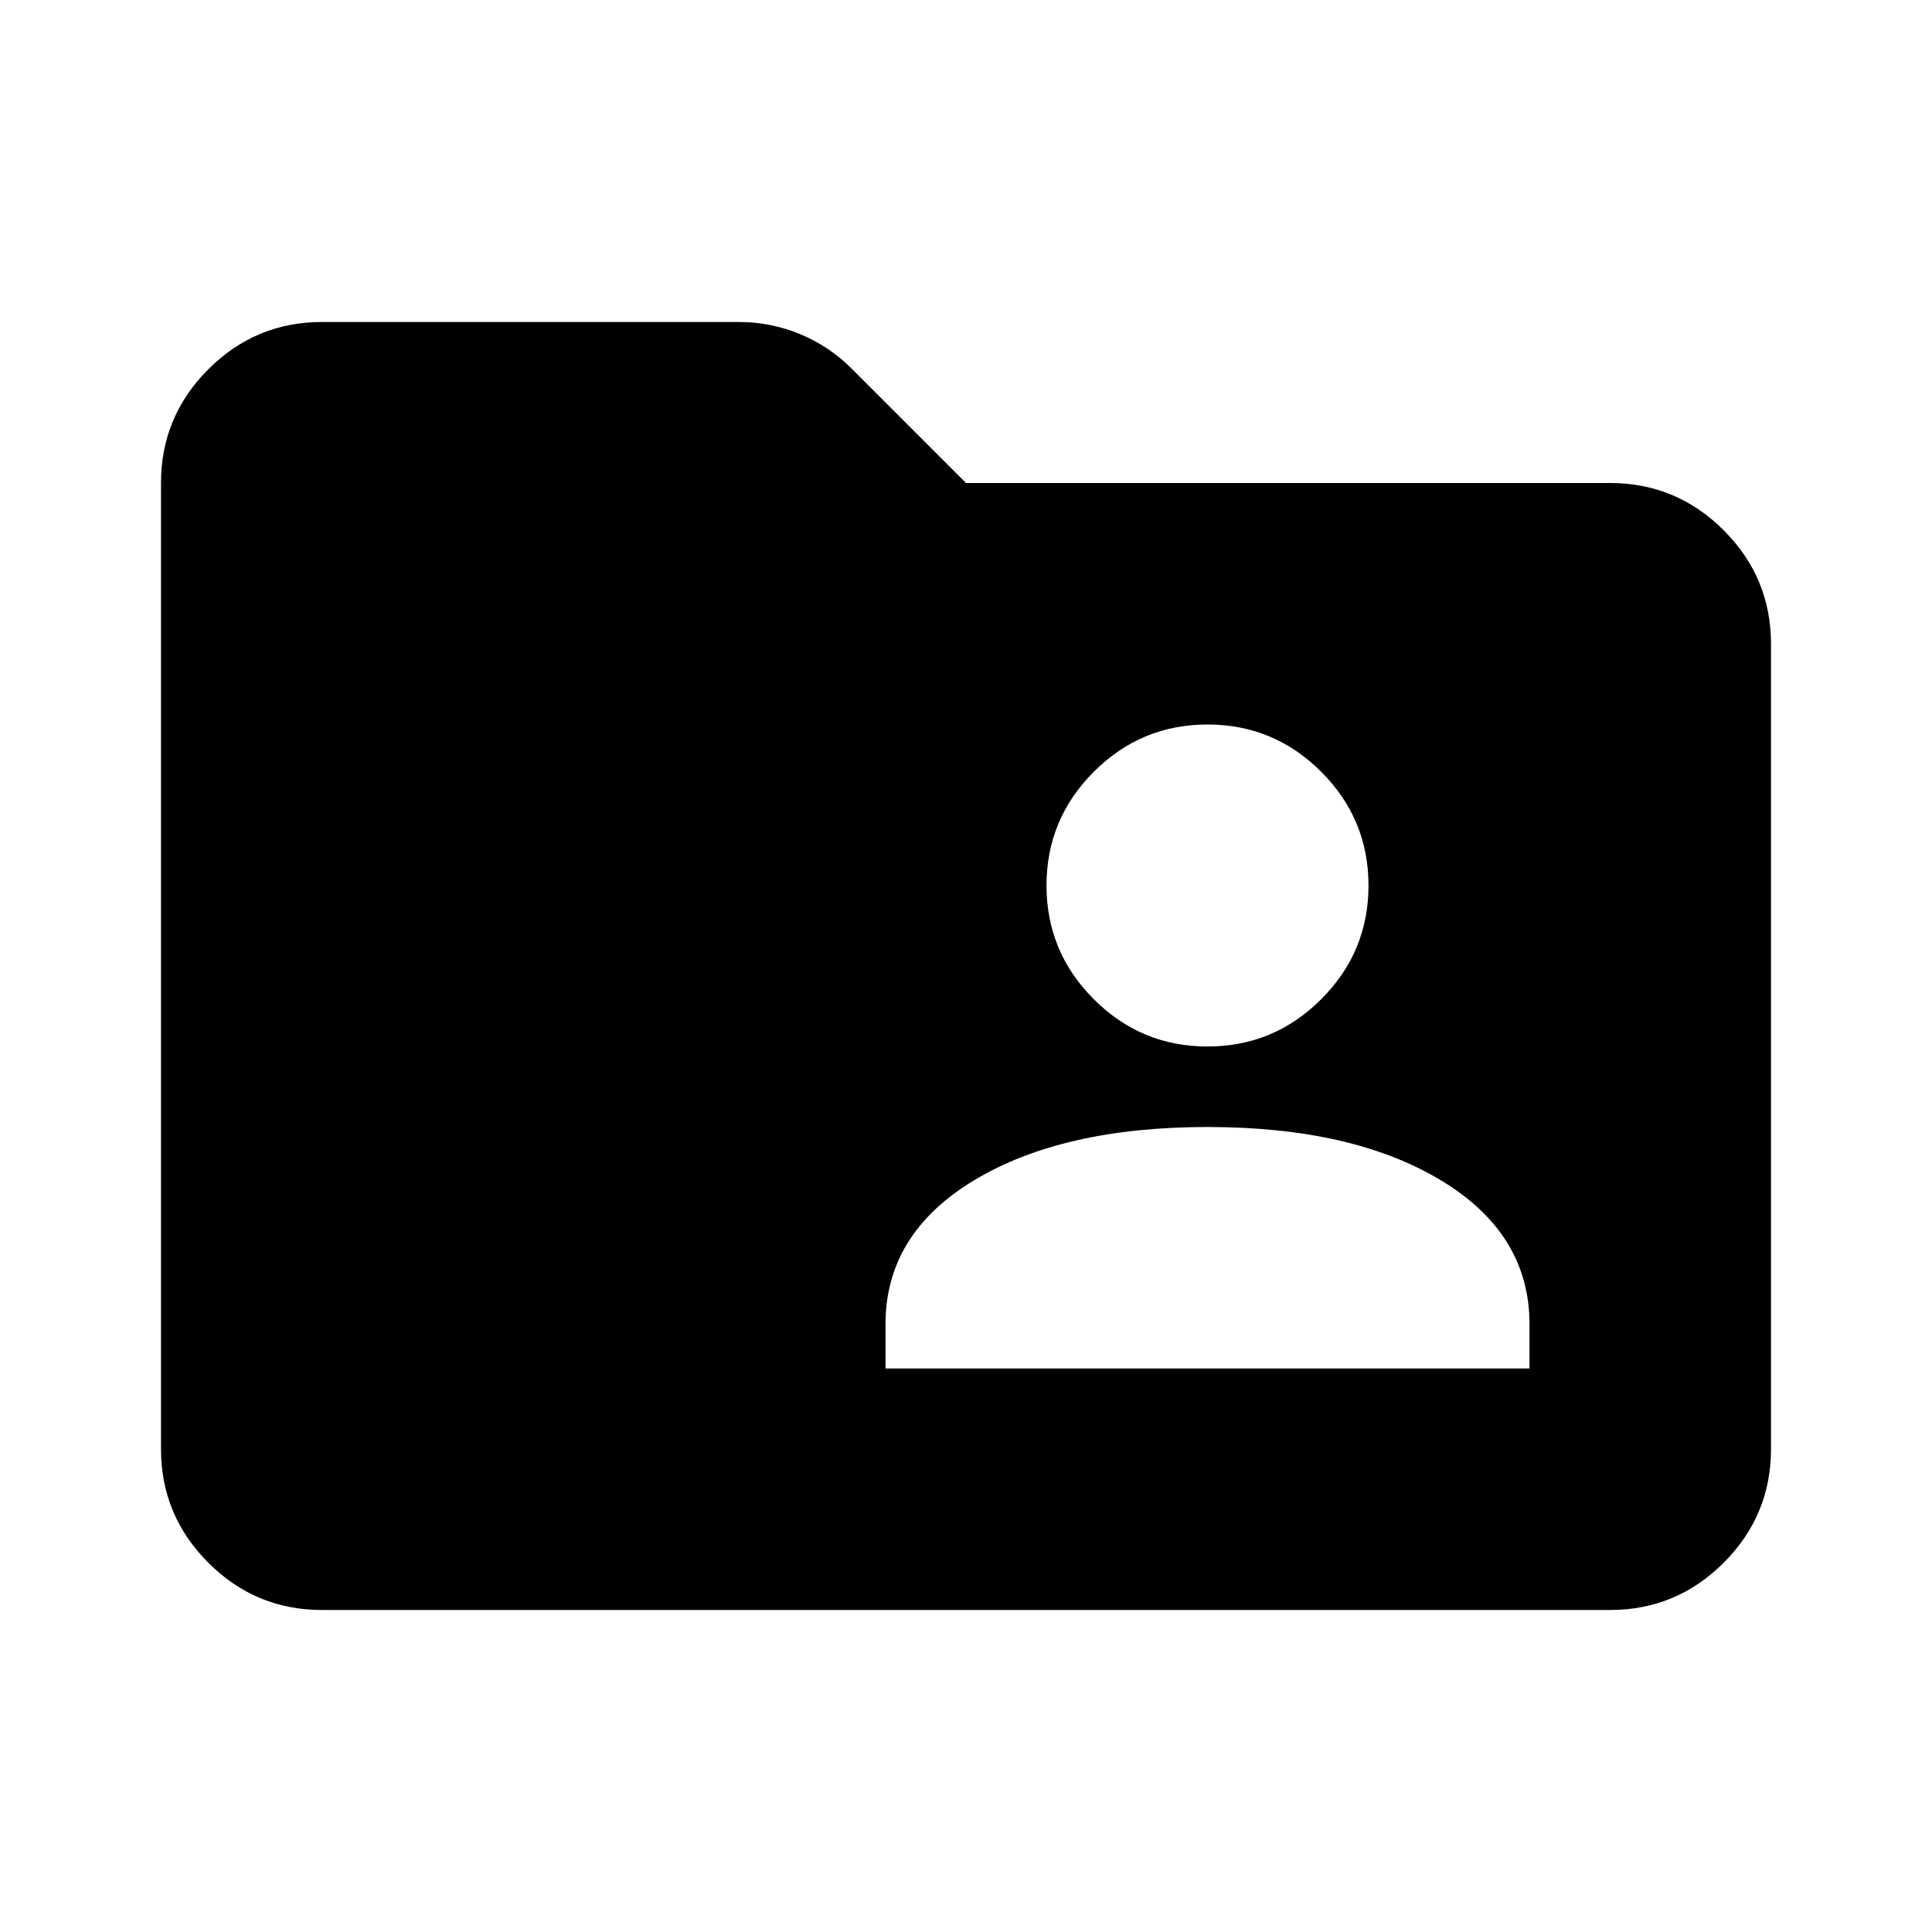
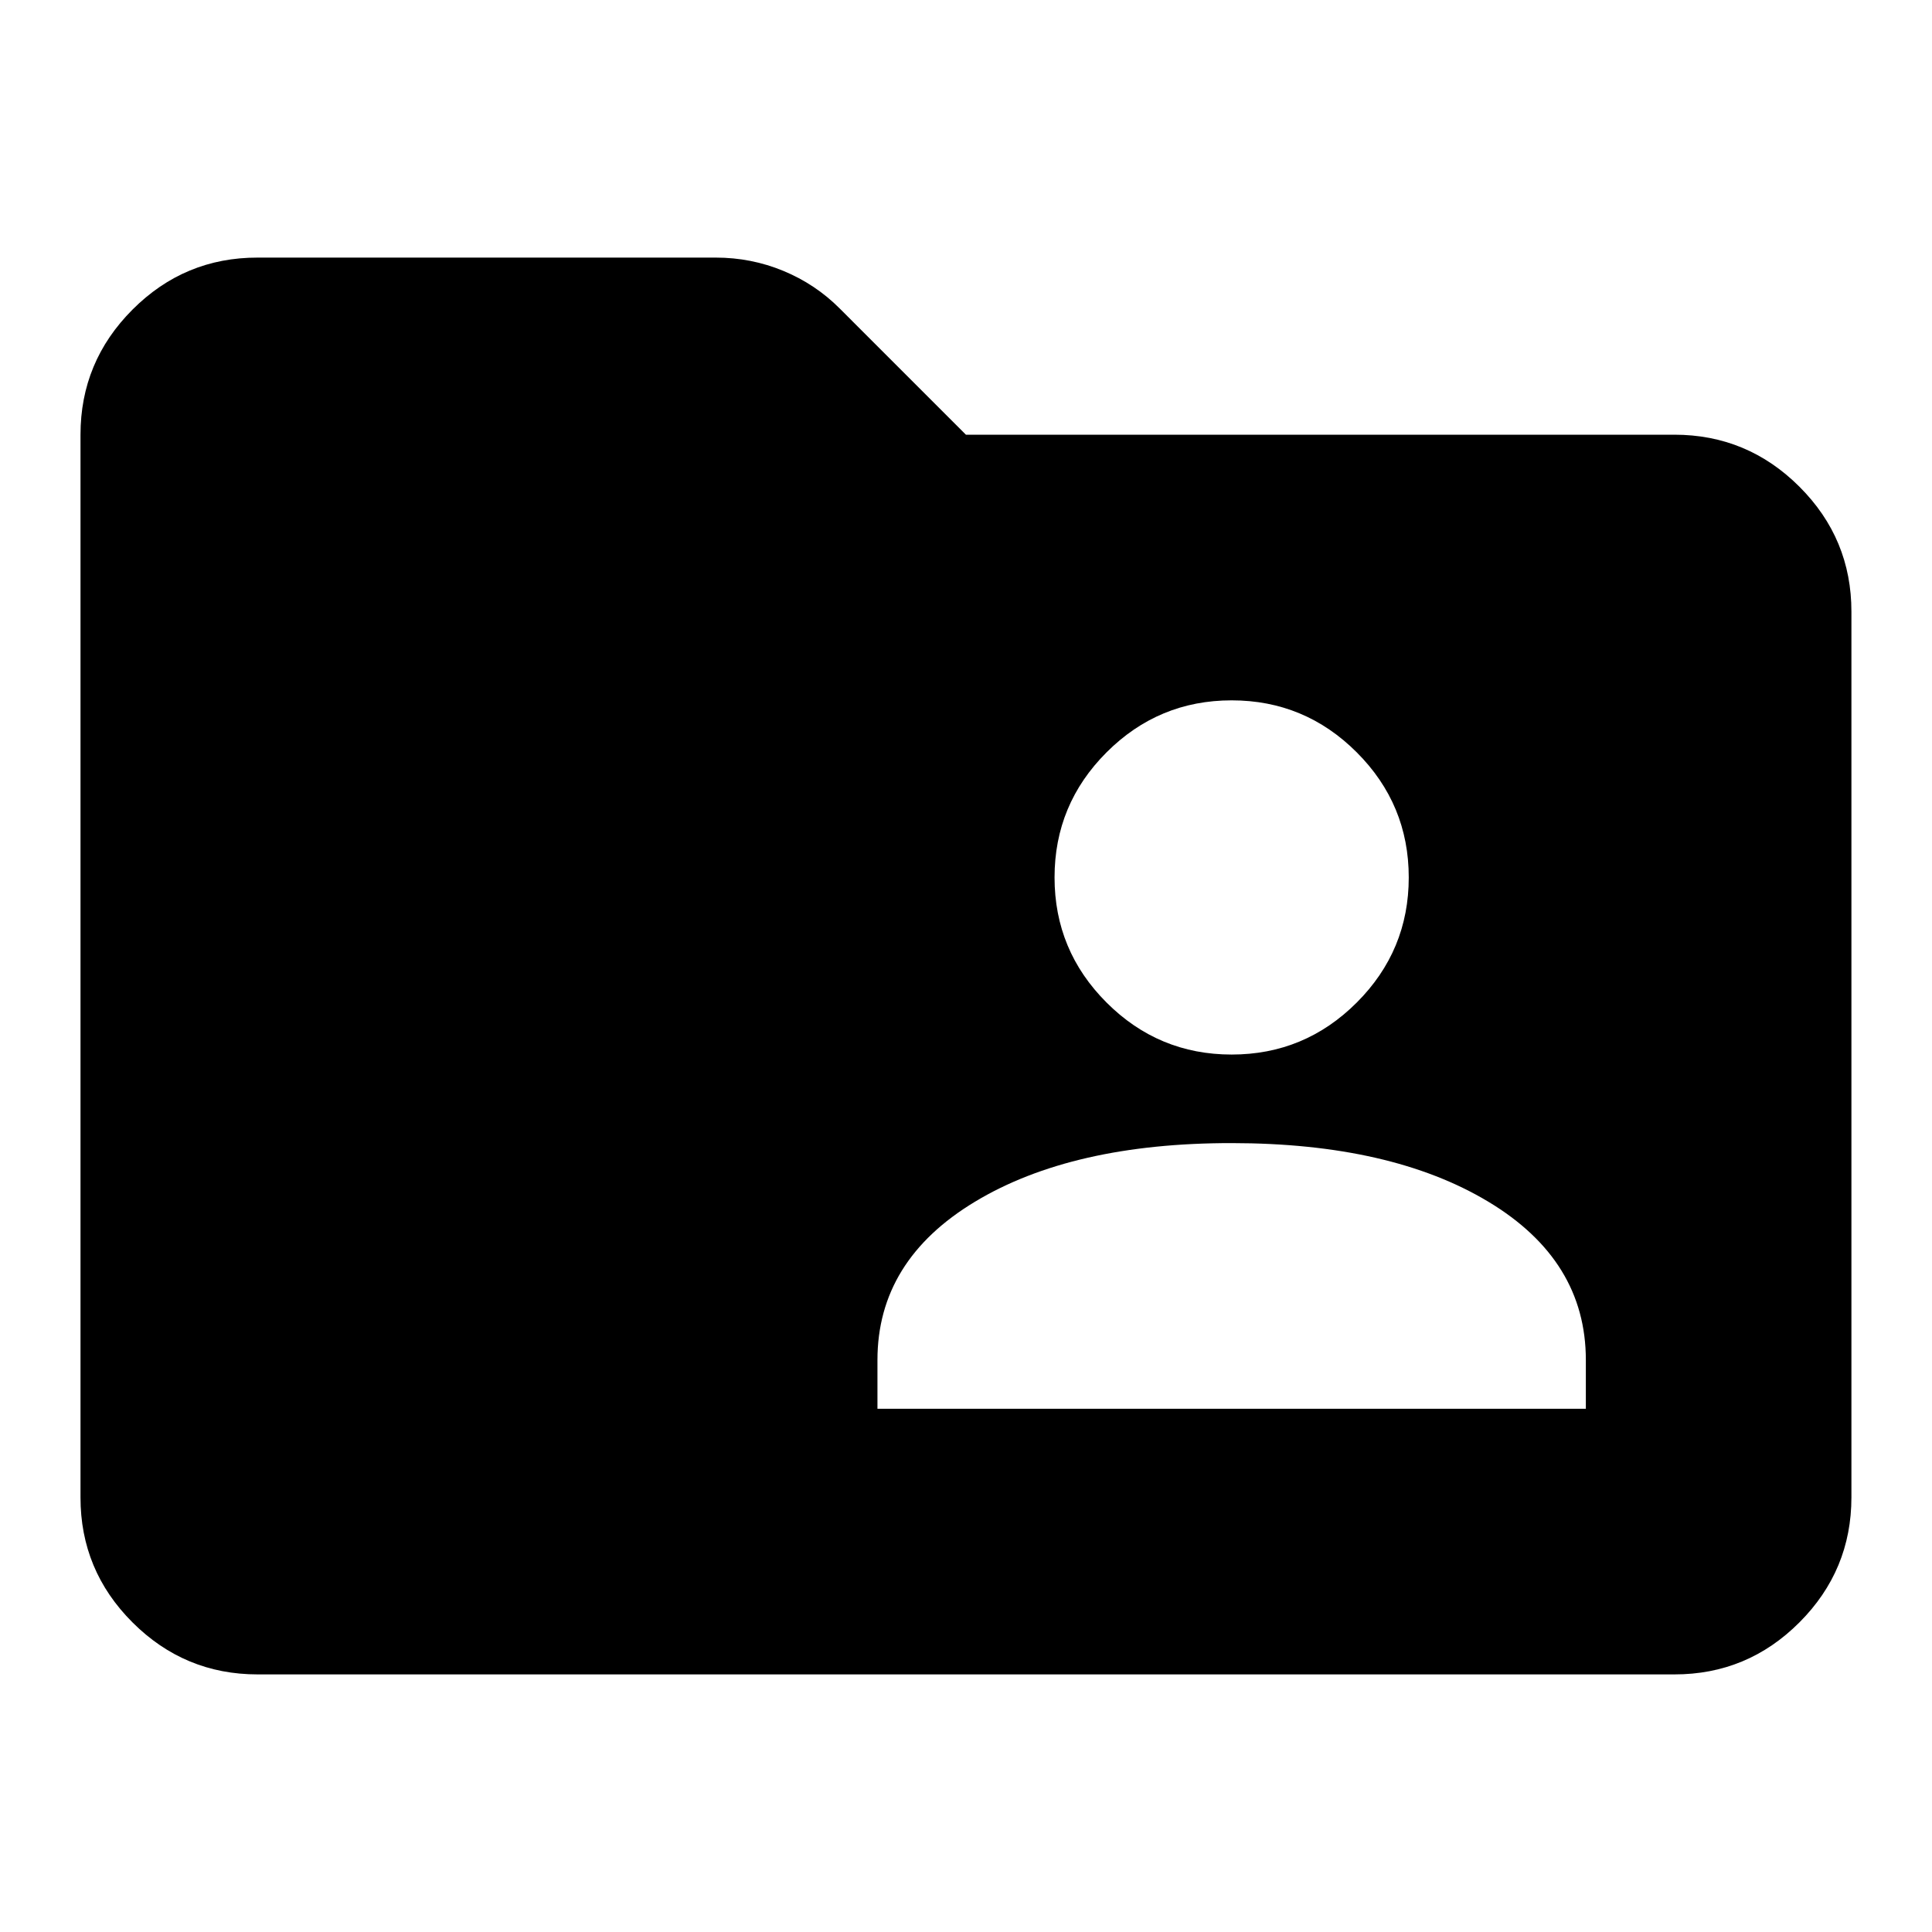
- <svg xmlns="http://www.w3.org/2000/svg" viewBox="0 -960 960 960" fill="currentColor">
-   <path d="M160-160q-33 0-56.5-23.5T80-240v-480q0-33 23.5-56.5T160-800h207q16 0 30.5 6t25.5 17l57 57h320q33 0 56.5 23.5T880-640v400q0 33-23.5 56.5T800-160H160Zm280-120h320v-22q0-45-44-71.5T600-400q-72 0-116 26.5T440-302v22Zm216.5-183.5Q680-487 680-520t-23.5-56.5Q633-600 600-600t-56.5 23.5Q520-553 520-520t23.5 56.5Q567-440 600-440t56.5-23.5Z" />
+ <svg xmlns="http://www.w3.org/2000/svg" fill="currentColor" version="1.1" viewBox="0 -960 24 24">
+   <path d="m3.2-939.2q-.907 0-1.554-.646t-.646-1.554v-13.2q0-.907.646-1.554t1.554-.646h5.692q.44 0 .839.165t.701.468l1.567 1.567h8.8q.907 0 1.554.646t.646 1.554v11q0 .907-.646 1.554t-1.554.646zm7.7-3.3h8.8v-.605q0-1.238-1.21-1.966t-3.19-.729-3.19.729-1.21 1.966zm5.954-5.046q.646-.646.646-1.554t-.646-1.554-1.554-.646-1.554.646-.646 1.554.646 1.554 1.554.646 1.554-.646z" />
</svg>
